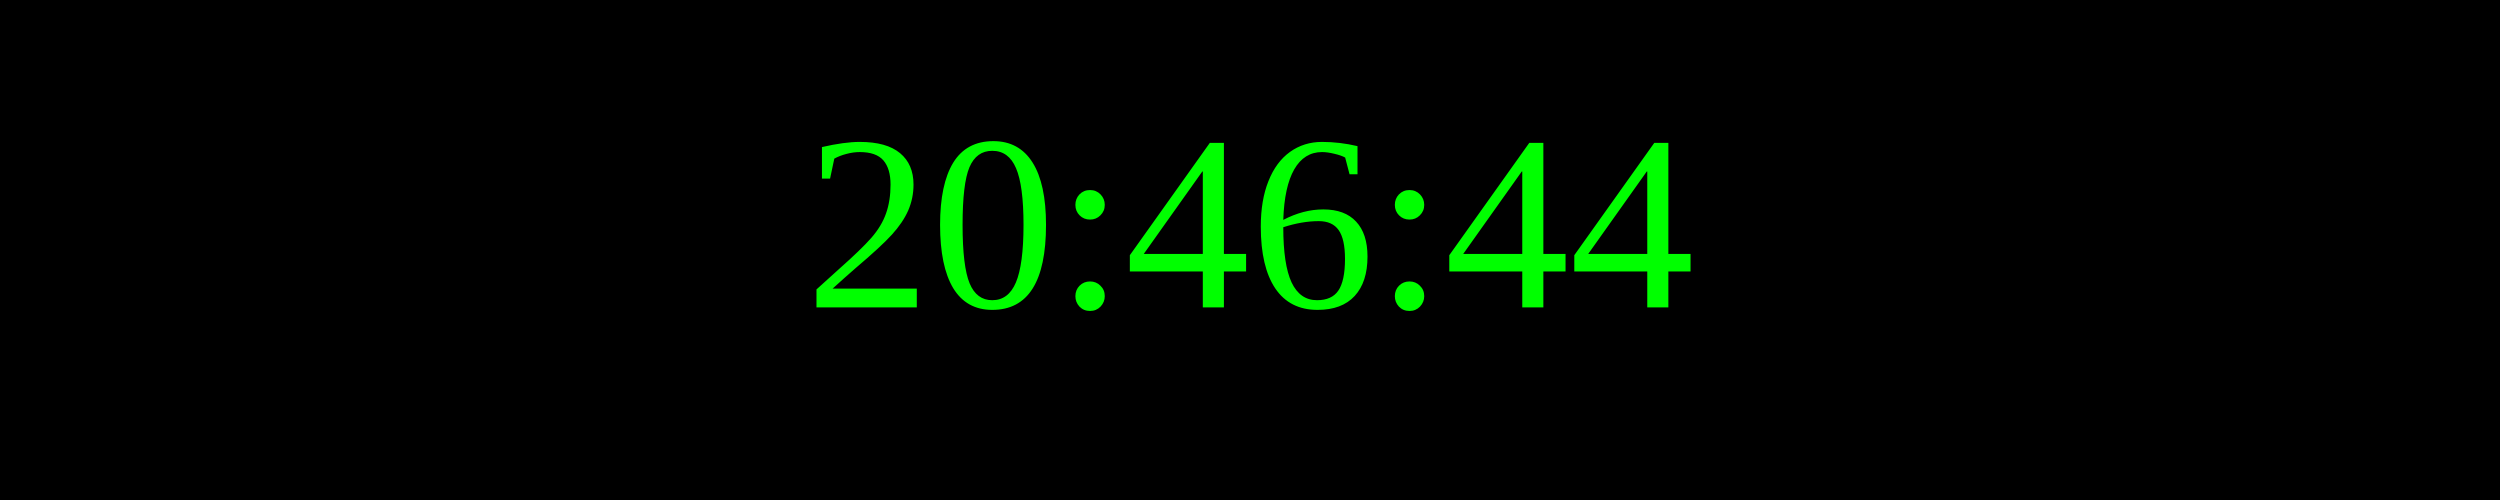
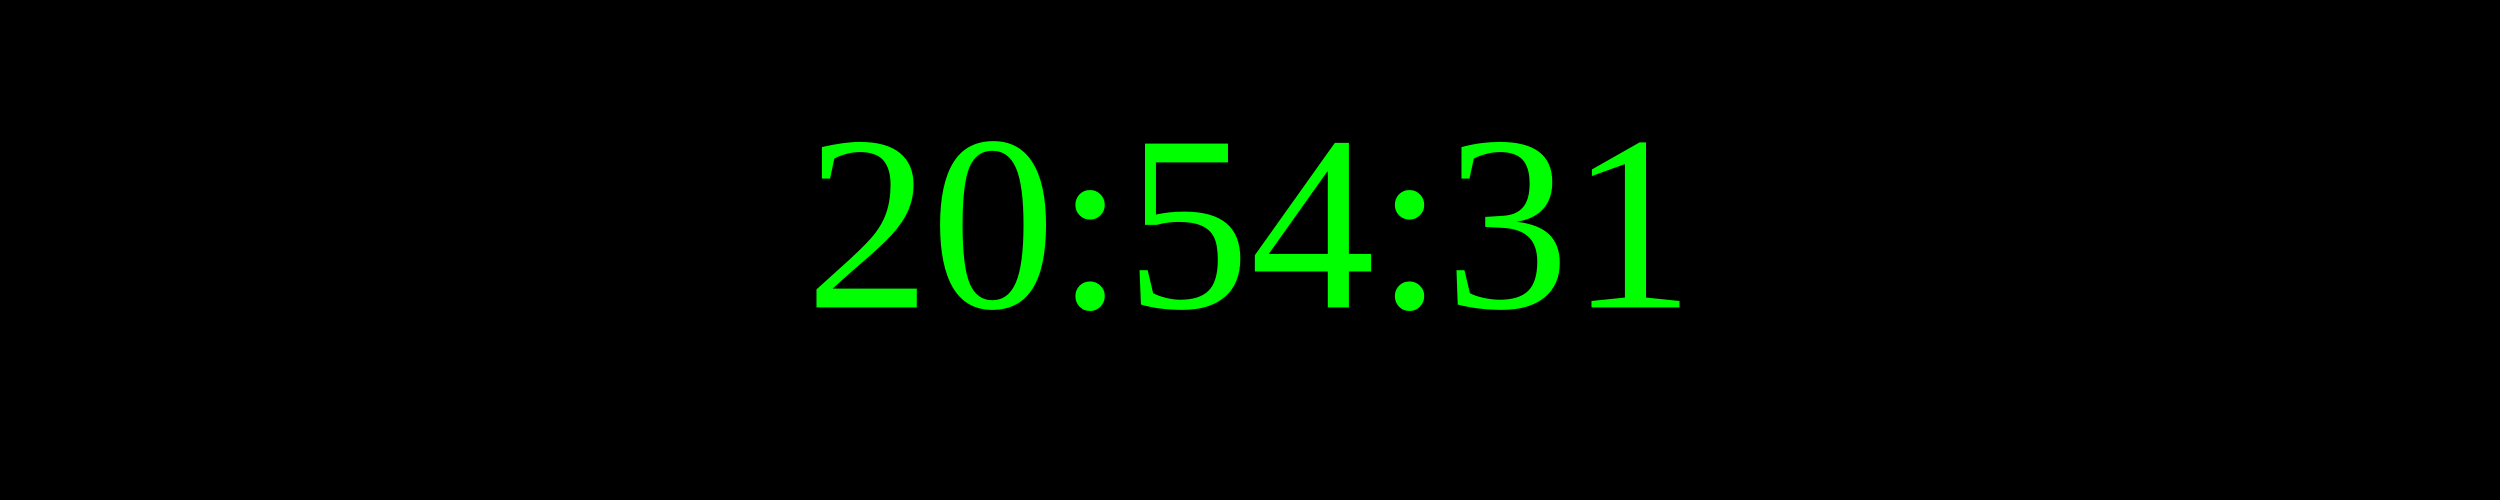
<svg xmlns="http://www.w3.org/2000/svg" width="250" height="50">
  <rect width="100%" height="100%" fill="black" />
  <text x="50%" y="50%" font-size="25" fill="lime" text-anchor="middle" dominant-baseline="middle">
- 20:46:44
+ 20:54:31
</text>
</svg>
